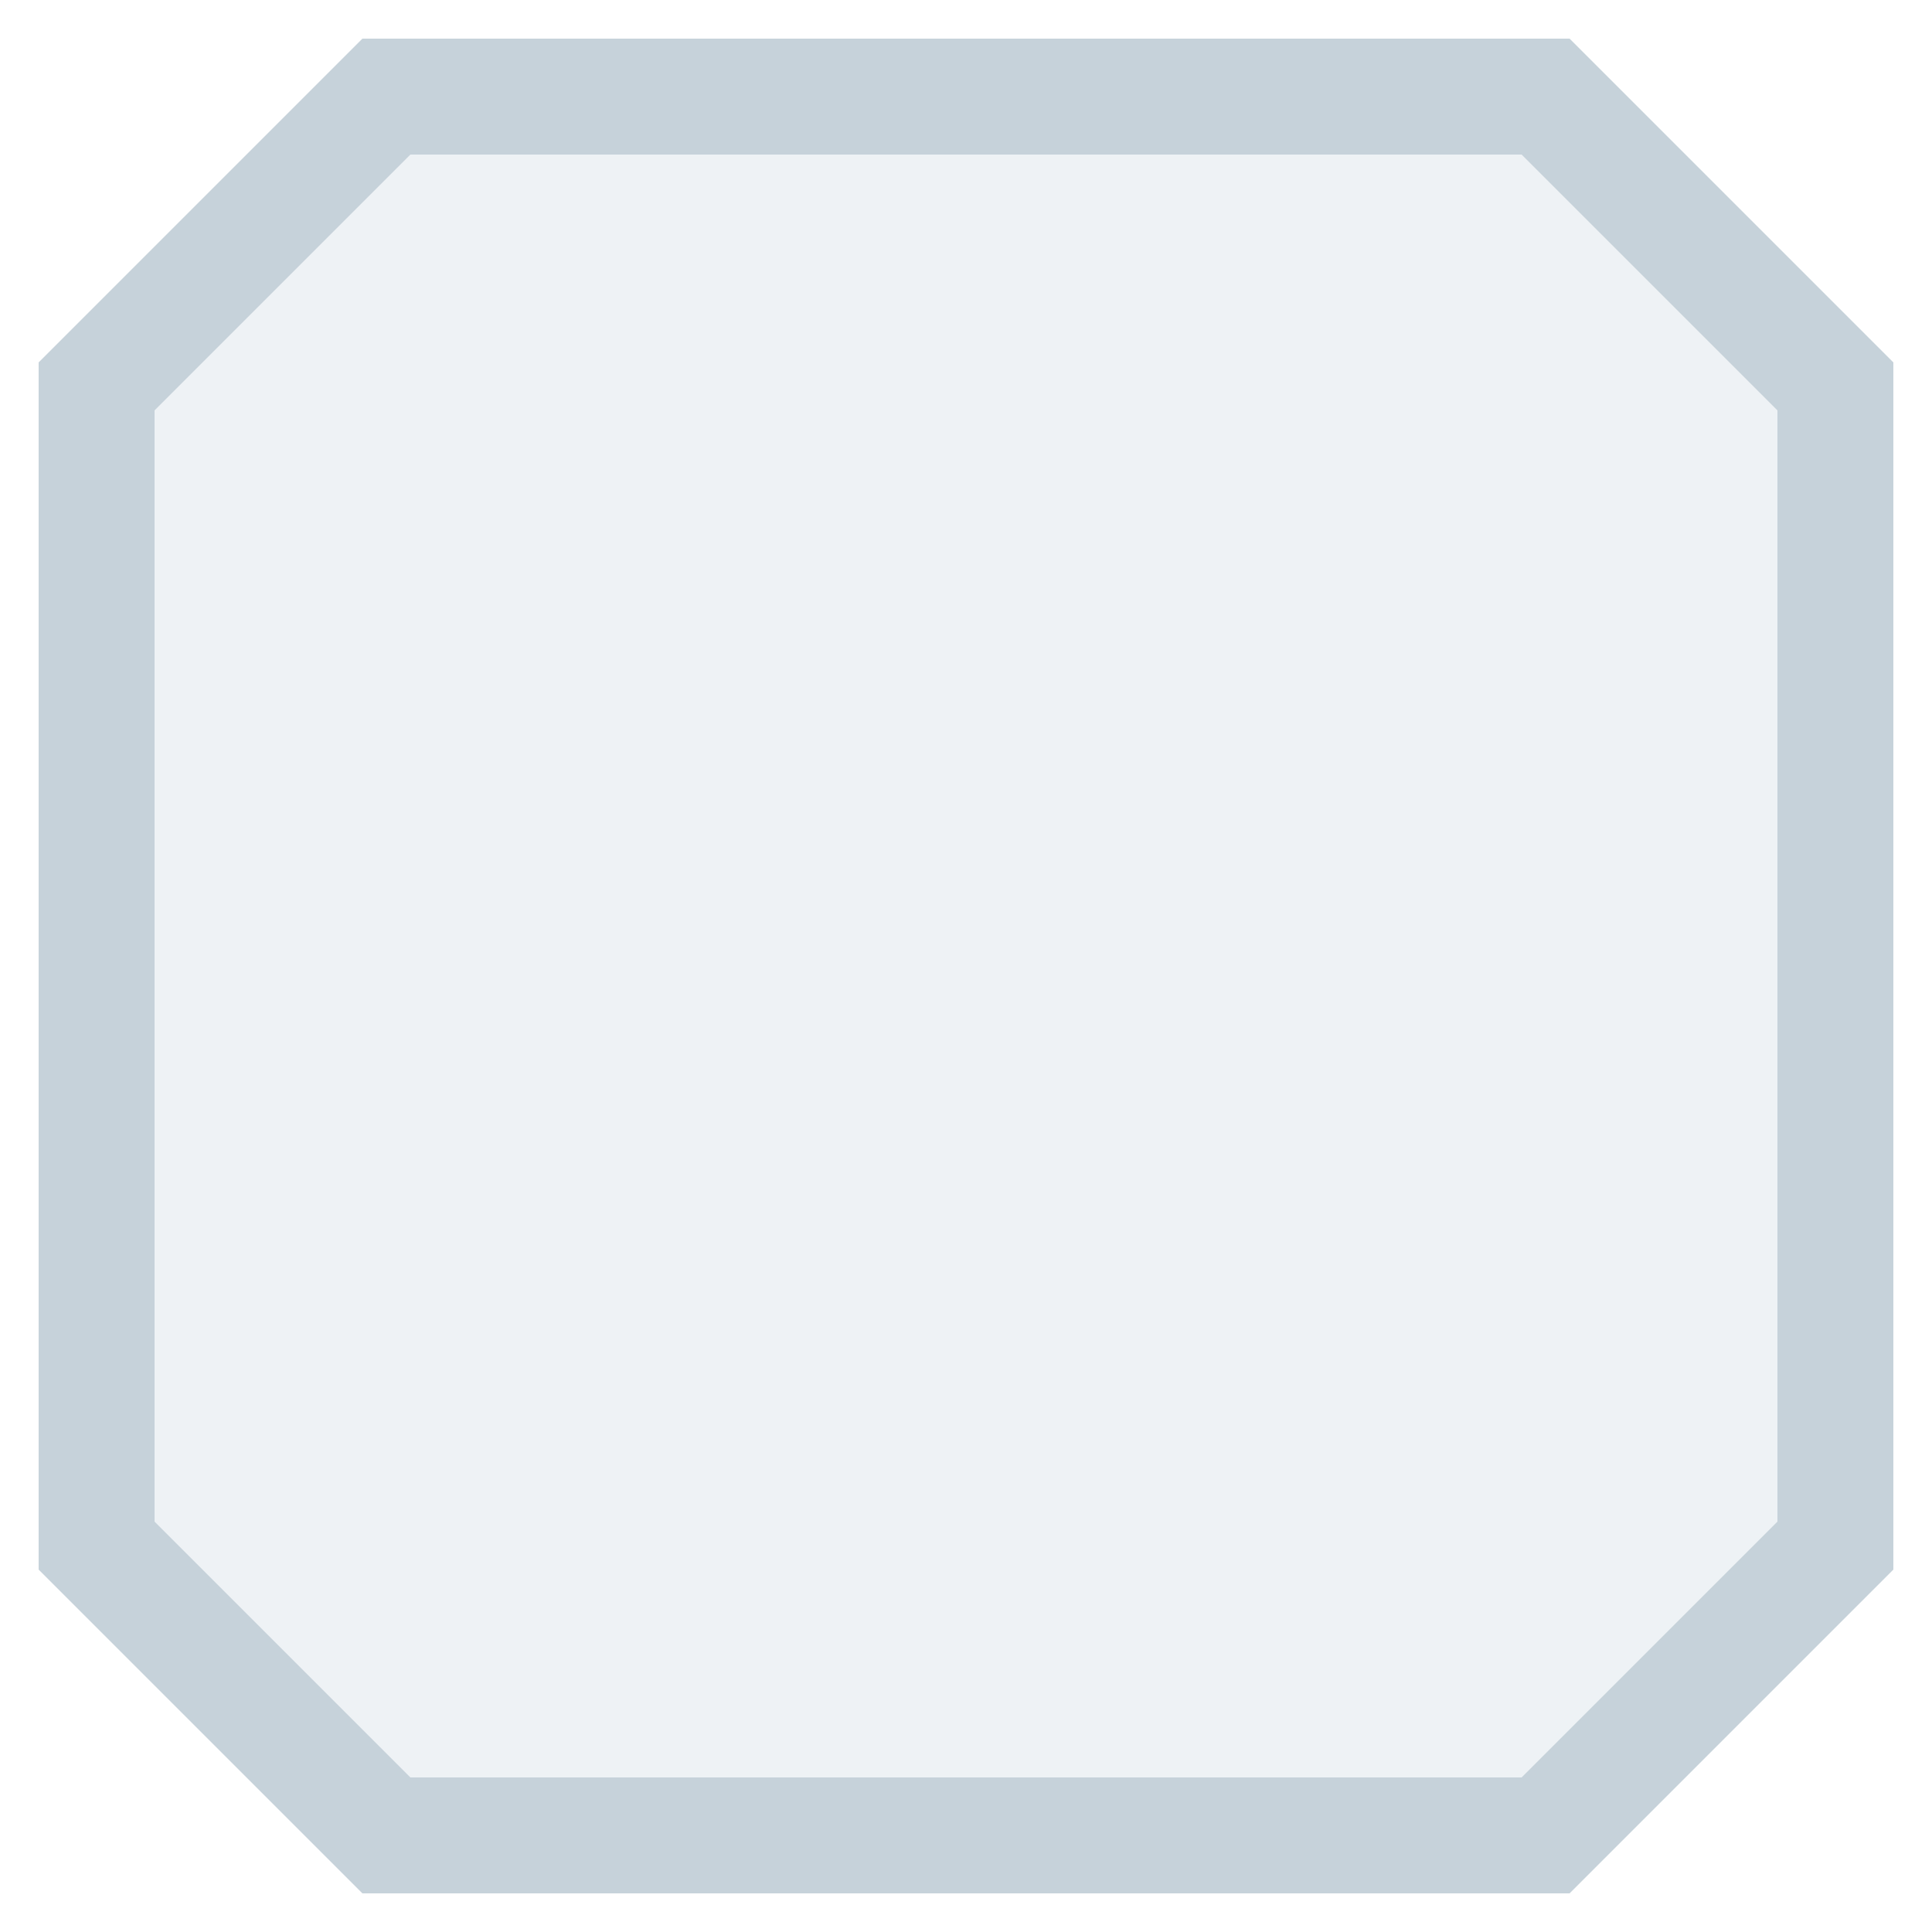
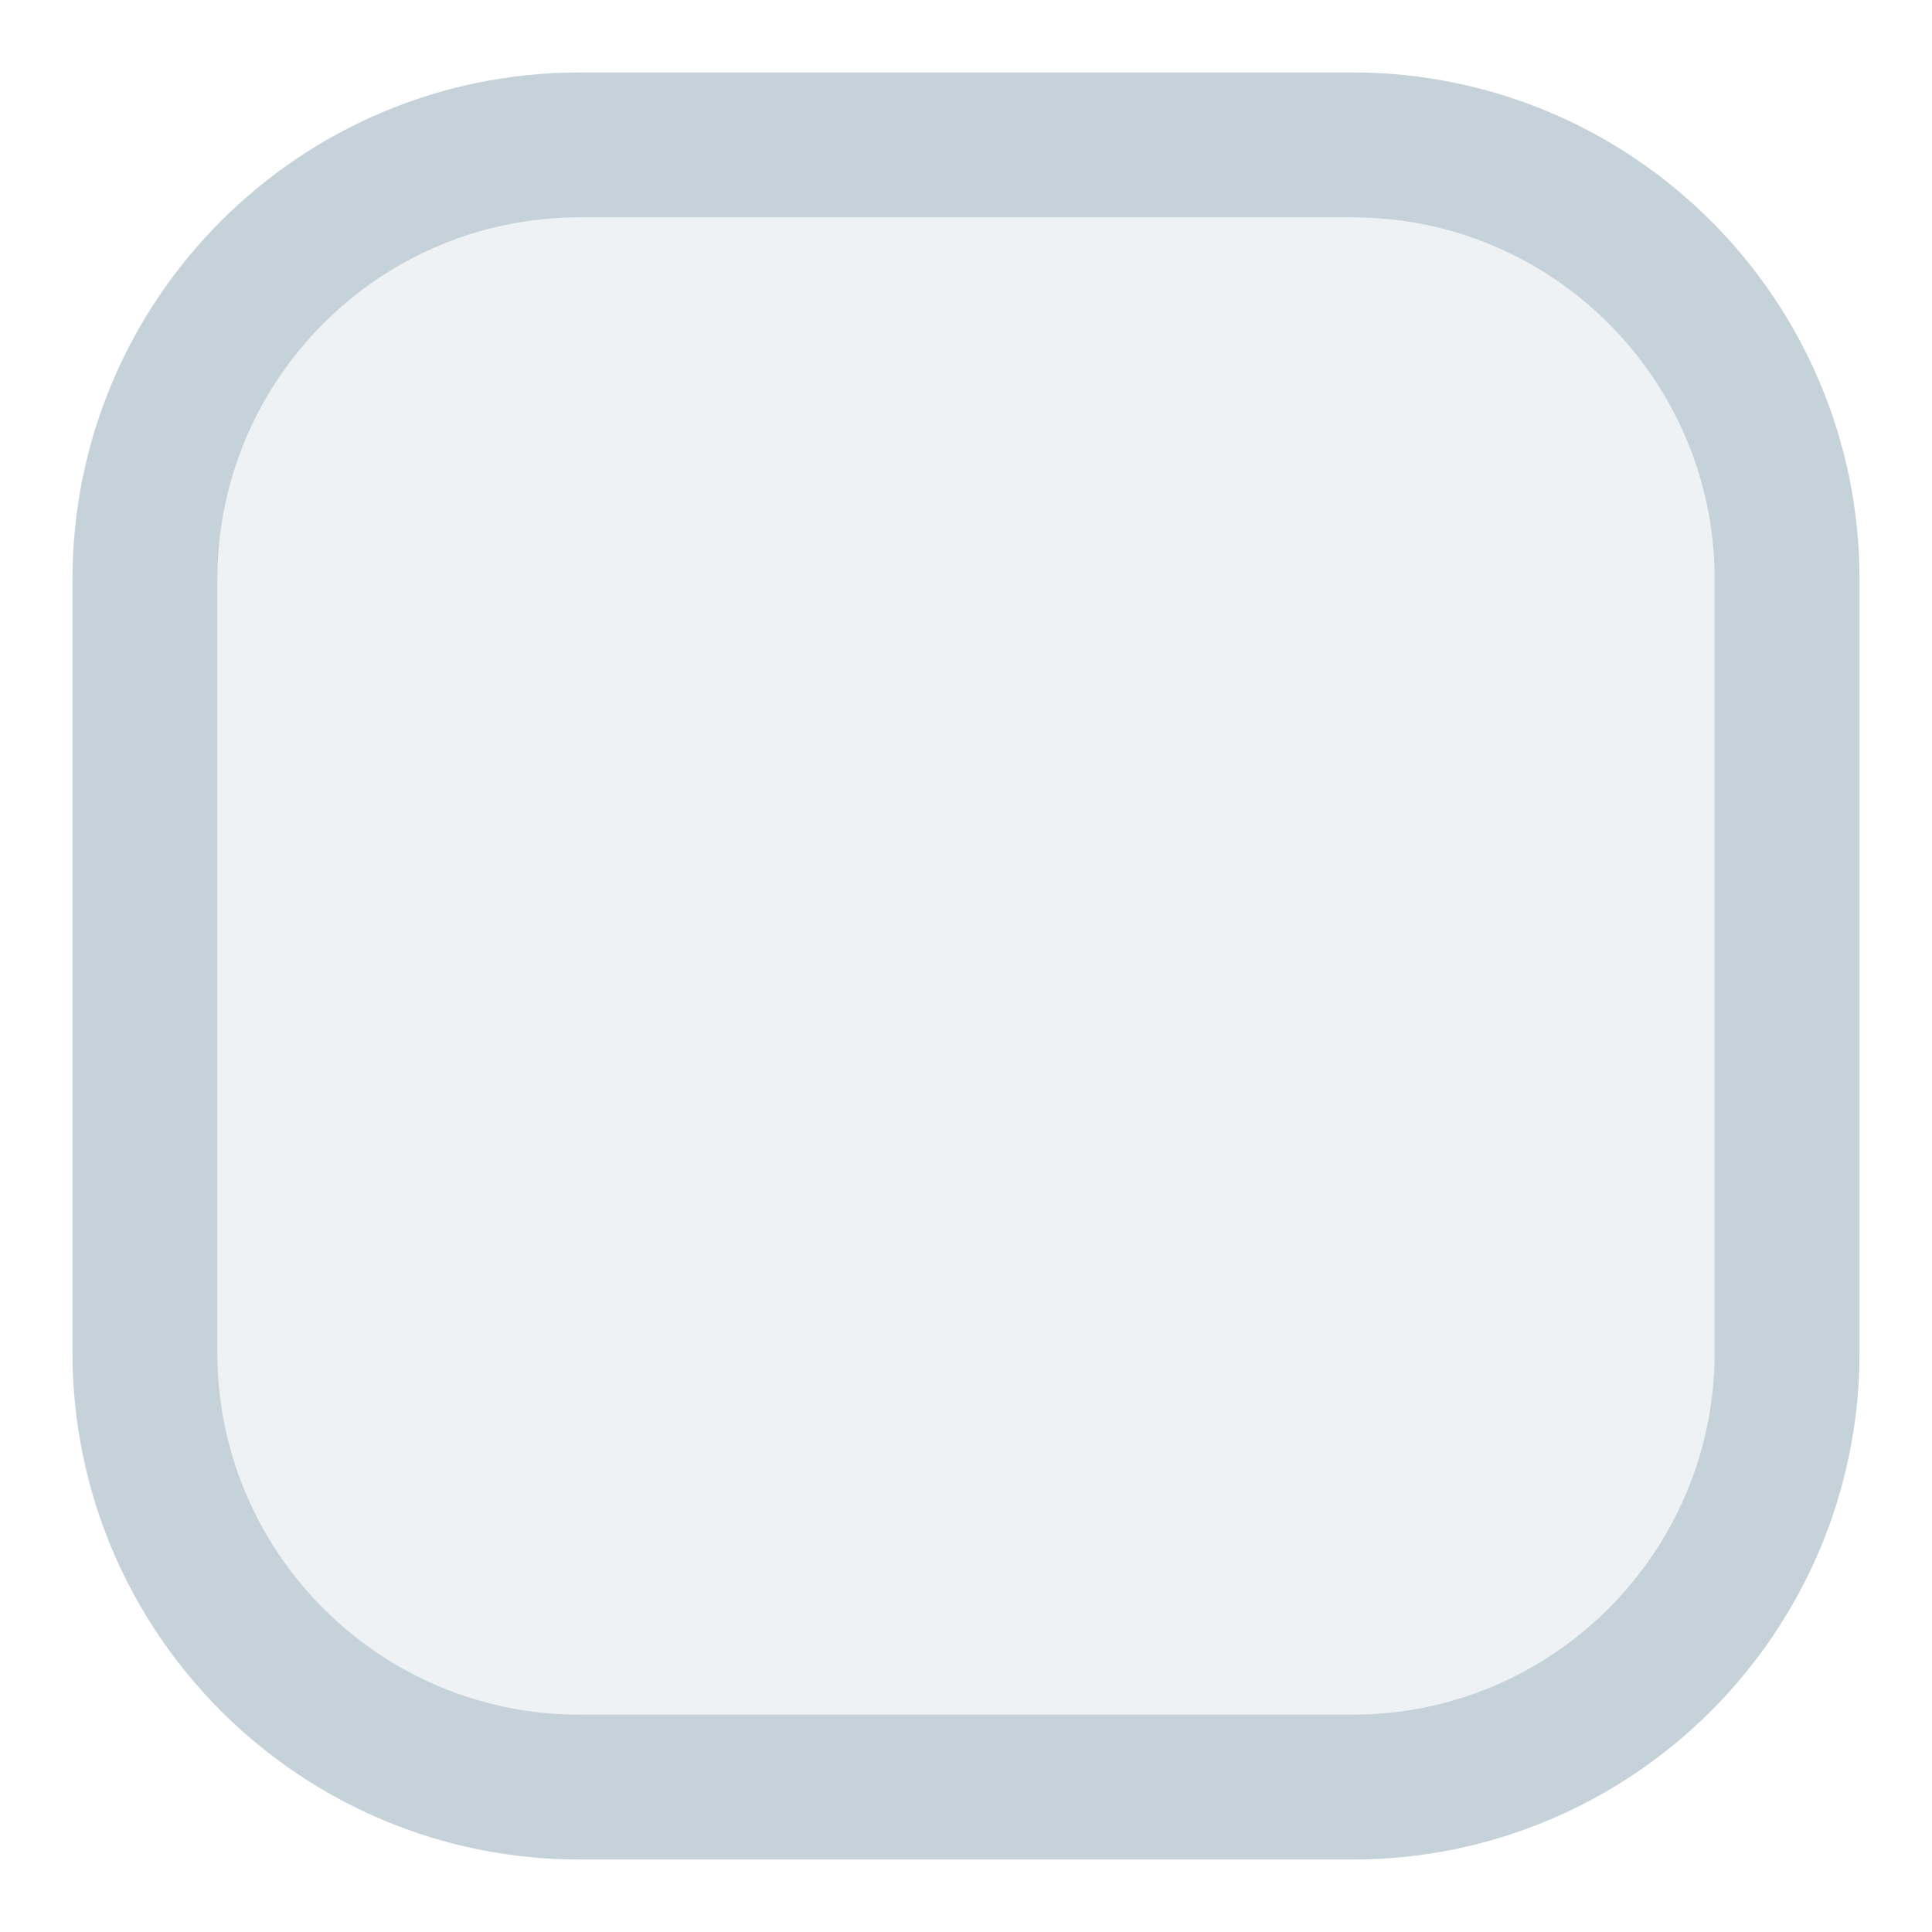
<svg xmlns="http://www.w3.org/2000/svg" width="20" height="20" viewBox="0 0 20 20">
-   <path d="M4 1 H16 L19 4 V16 L16 19 H4 L1 16 V4 Z" fill="#EEF2F5" stroke="#C6D2DA" stroke-width="1.2" />
+   <rect x="1.5" y="1.5" width="17" height="17" rx="4.5" fill="#EEF2F5" stroke="#C6D2DA" stroke-width="1.5" />
</svg>
